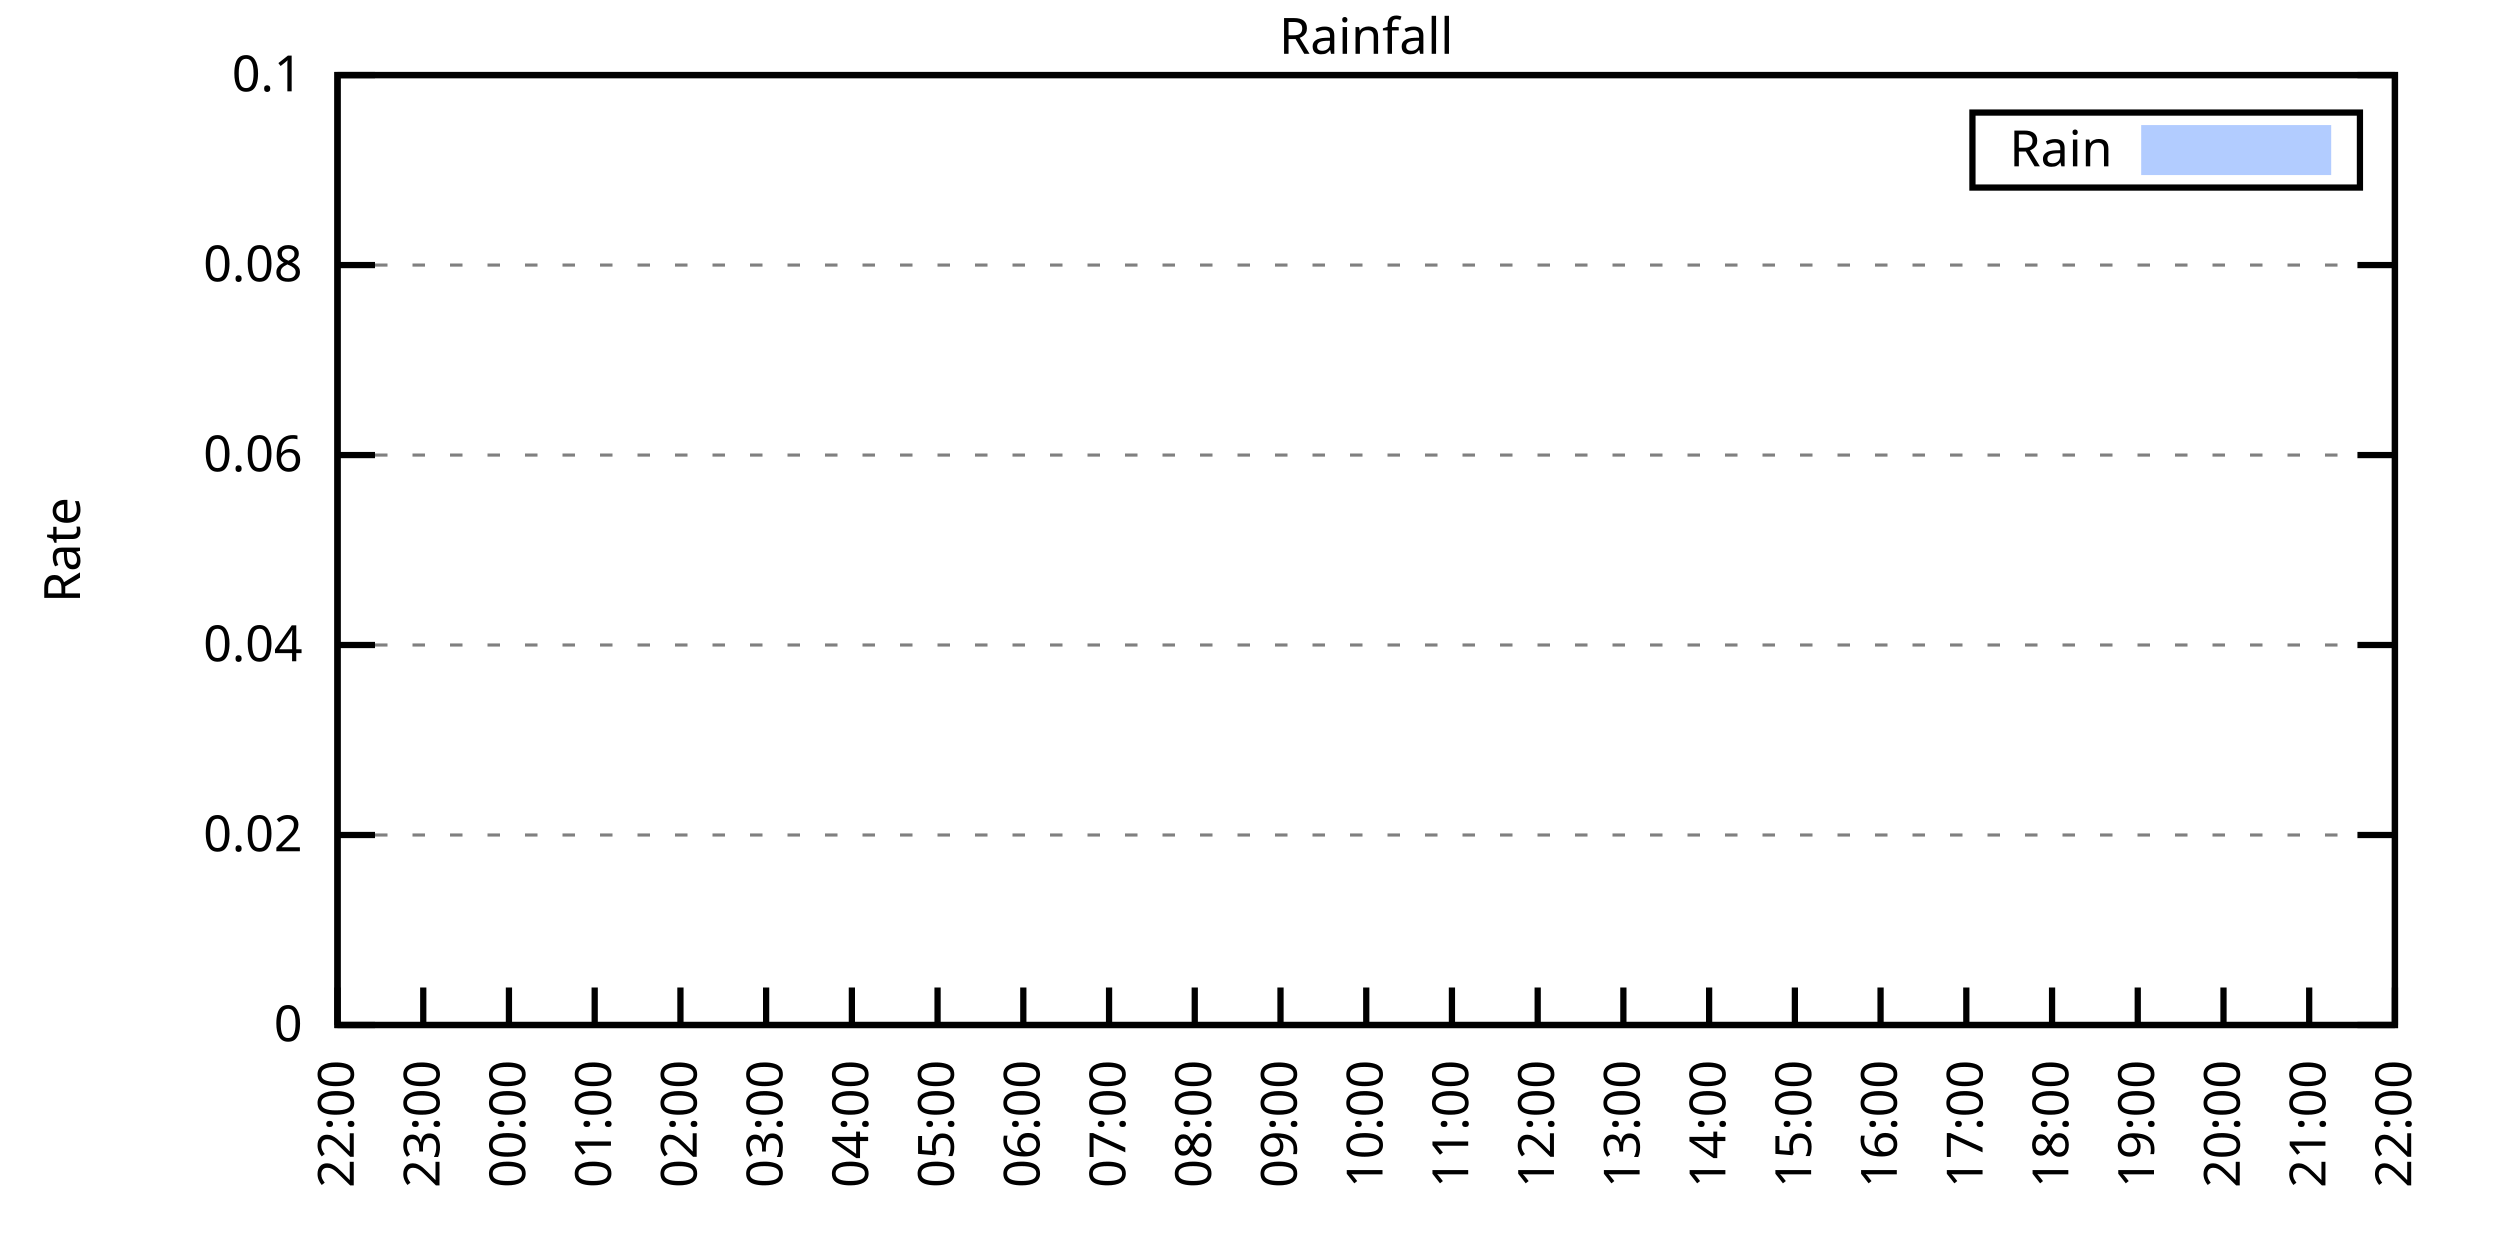
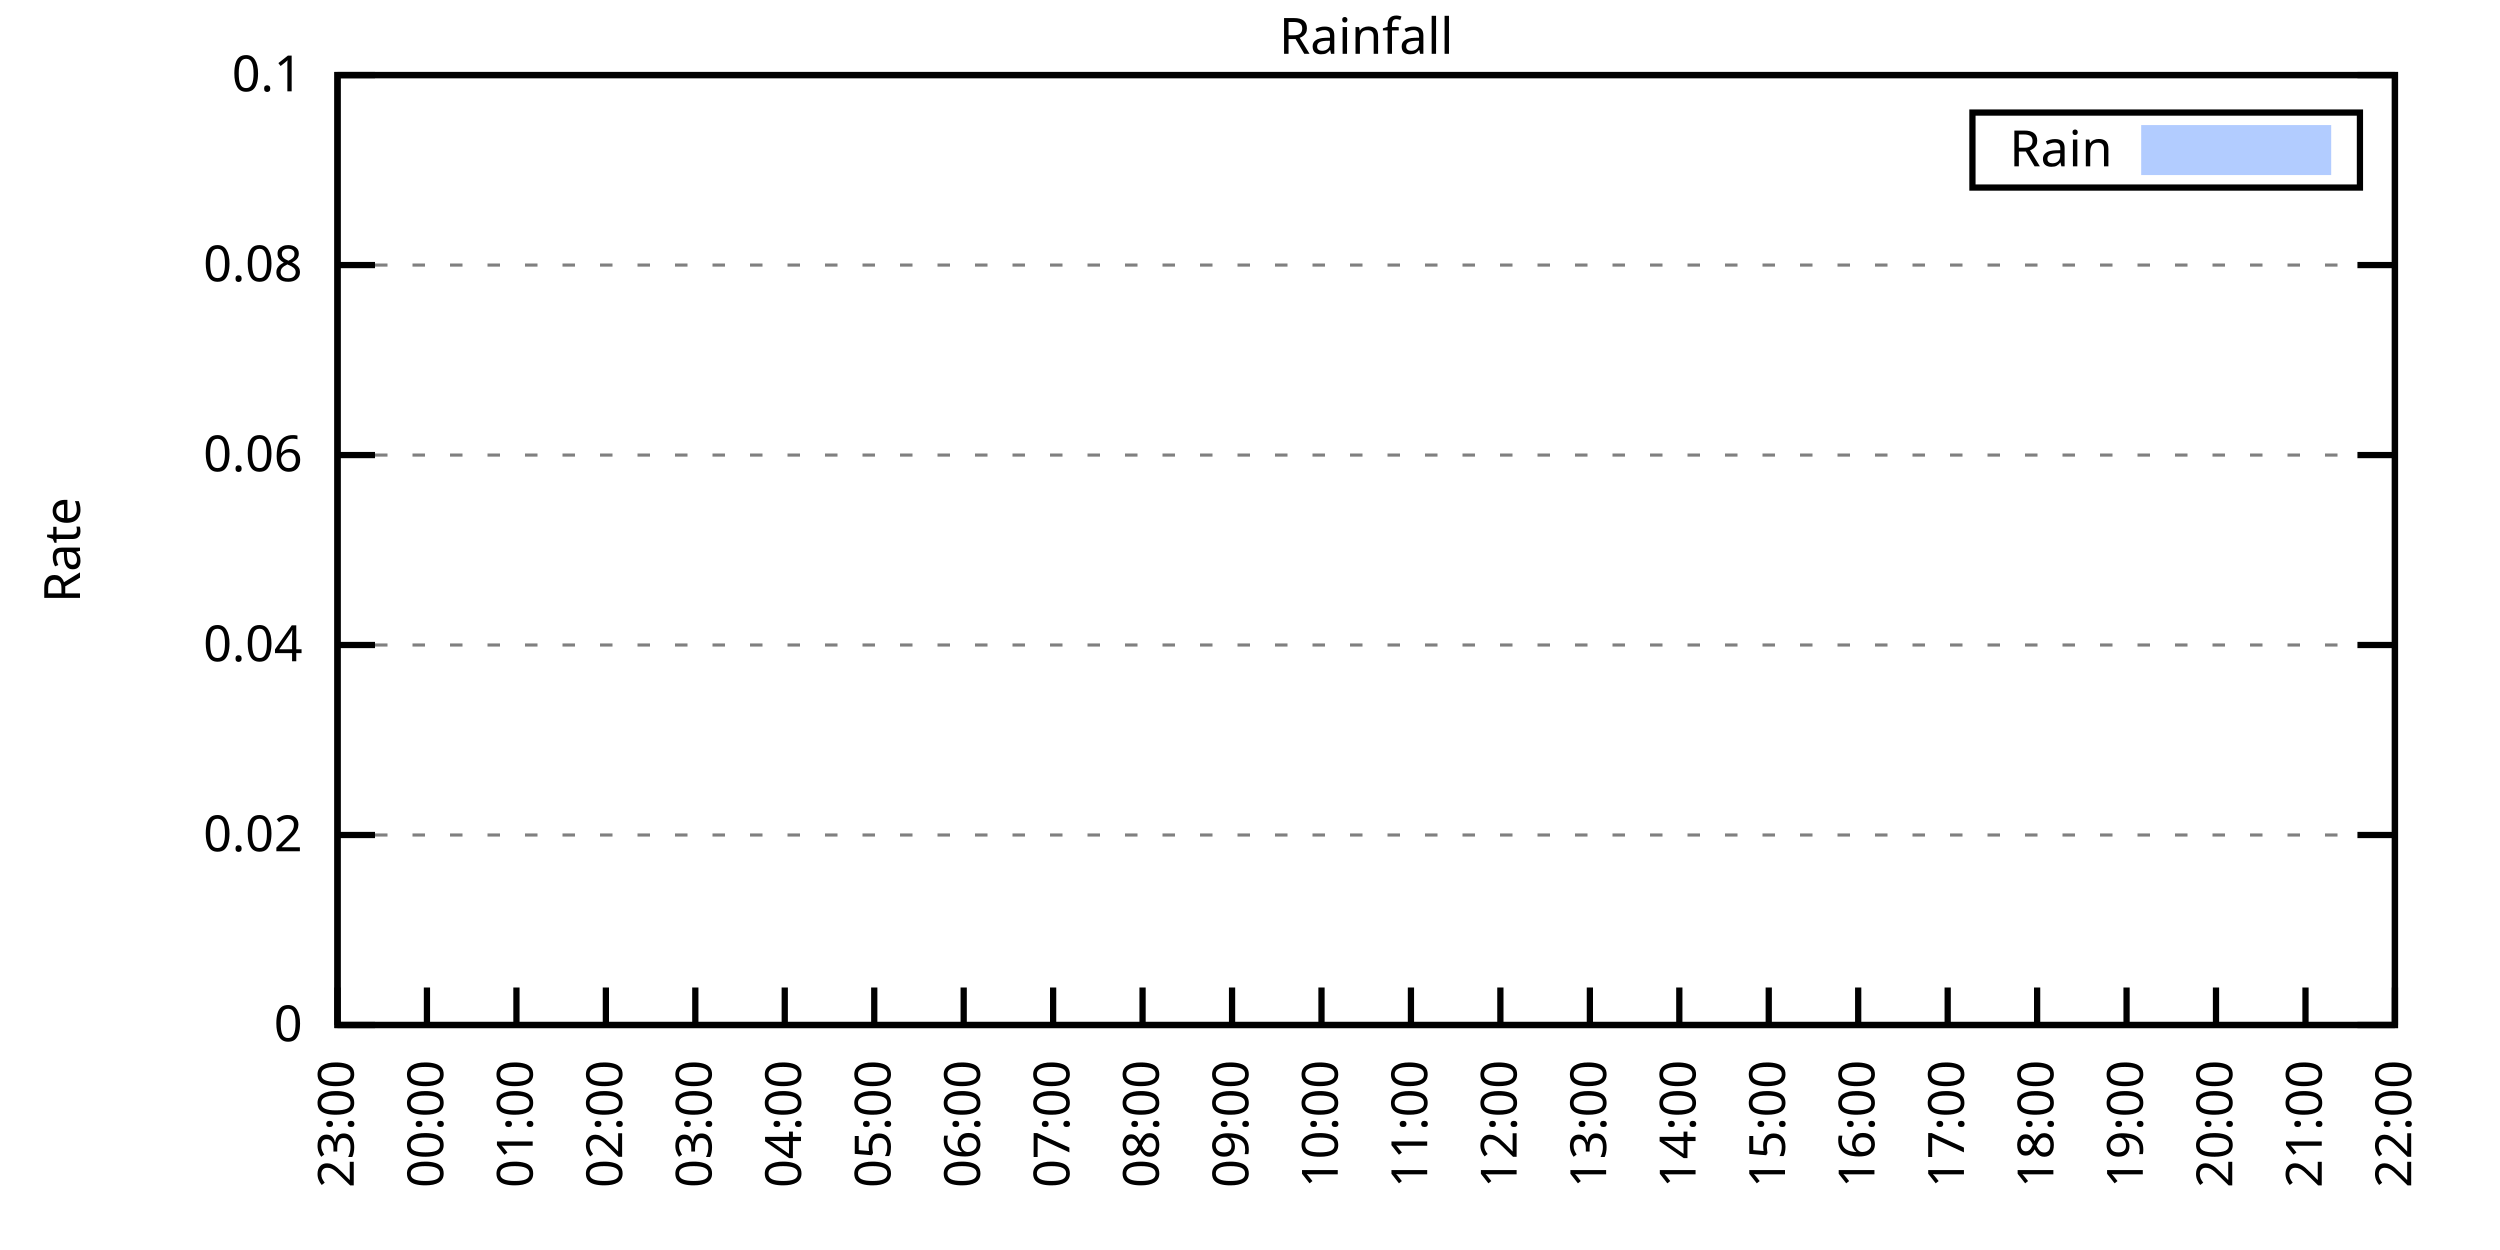
<svg xmlns="http://www.w3.org/2000/svg" xmlns:xlink="http://www.w3.org/1999/xlink" width="400" height="200" viewBox="0 0 400 200">
  <g id="gnuplot_canvas">
    <rect x="0" y="0" width="400" height="200" fill="none" />
    <defs>
      <circle id="gpDot" r="0.5" stroke-width="0.5" stroke="currentColor" />
      <path id="gpPt0" stroke-width="0.333" stroke="currentColor" d="M-1,0 h2 M0,-1 v2" />
      <path id="gpPt1" stroke-width="0.333" stroke="currentColor" d="M-1,-1 L1,1 M1,-1 L-1,1" />
      <path id="gpPt2" stroke-width="0.333" stroke="currentColor" d="M-1,0 L1,0 M0,-1 L0,1 M-1,-1 L1,1 M-1,1 L1,-1" />
      <rect id="gpPt3" stroke-width="0.333" stroke="currentColor" x="-1" y="-1" width="2" height="2" />
      <rect id="gpPt4" stroke-width="0.333" stroke="currentColor" fill="currentColor" x="-1" y="-1" width="2" height="2" />
      <circle id="gpPt5" stroke-width="0.333" stroke="currentColor" cx="0" cy="0" r="1" />
      <use xlink:href="#gpPt5" id="gpPt6" fill="currentColor" stroke="none" />
      <path id="gpPt7" stroke-width="0.333" stroke="currentColor" d="M0,-1.33 L-1.33,0.67 L1.33,0.67 z" />
      <use xlink:href="#gpPt7" id="gpPt8" fill="currentColor" stroke="none" />
      <use xlink:href="#gpPt7" id="gpPt9" stroke="currentColor" transform="rotate(180)" />
      <use xlink:href="#gpPt9" id="gpPt10" fill="currentColor" stroke="none" />
      <use xlink:href="#gpPt3" id="gpPt11" stroke="currentColor" transform="rotate(45)" />
      <use xlink:href="#gpPt11" id="gpPt12" fill="currentColor" stroke="none" />
      <path id="gpPt13" stroke-width="0.333" stroke="currentColor" d="M0,1.330 L1.265,0.411 L0.782,-1.067 L-0.782,-1.076 L-1.265,0.411 z" />
      <use xlink:href="#gpPt13" id="gpPt14" fill="currentColor" stroke="none" />
      <filter id="textbox" filterUnits="objectBoundingBox" x="0" y="0" height="1" width="1">
        <feFlood flood-color="white" flood-opacity="1" result="bgnd" />
        <feComposite in="SourceGraphic" in2="bgnd" operator="atop" />
      </filter>
      <filter id="greybox" filterUnits="objectBoundingBox" x="0" y="0" height="1" width="1">
        <feFlood flood-color="lightgrey" flood-opacity="1" result="grey" />
        <feComposite in="SourceGraphic" in2="grey" operator="atop" />
      </filter>
    </defs>
    <g fill="none" color="white" stroke="currentColor" stroke-width="1.00" stroke-linecap="butt" stroke-linejoin="miter">
</g>
    <g fill="none" color="black" stroke="currentColor" stroke-width="1.00" stroke-linecap="butt" stroke-linejoin="miter">
      <g stroke="none" shape-rendering="crispEdges">
        <polygon fill="rgb(255, 255, 255)" points="54.00,164.00 383.18,164.00 383.18,12.02 54.00,12.02 " />
      </g>
    </g>
    <g fill="none" color="black" stroke="currentColor" stroke-width="1.00" stroke-linecap="butt" stroke-linejoin="miter">
</g>
    <g fill="none" color="black" stroke="black" stroke-width="0.50" stroke-linecap="butt" stroke-linejoin="miter">
</g>
    <g fill="none" color="gray" stroke="currentColor" stroke-width="0.50" stroke-linecap="butt" stroke-linejoin="miter">
      <path stroke="gray" stroke-dasharray="2,4" class="gridline" d="M54.00,164.00 L383.19,164.00  " />
    </g>
    <g fill="none" color="gray" stroke="gray" stroke-width="1.00" stroke-linecap="butt" stroke-linejoin="miter">
</g>
    <g fill="none" color="black" stroke="currentColor" stroke-width="1.00" stroke-linecap="butt" stroke-linejoin="miter">
      <path stroke="black" d="M54.00,164.00 L60.00,164.00 M383.19,164.00 L377.19,164.00  " />
      <g transform="translate(48.40,166.60)" stroke="none" fill="black" font-family="Sans" font-size="8.00" text-anchor="end">
        <text>
          <tspan font-family="Sans"> 0</tspan>
        </text>
      </g>
    </g>
    <g fill="none" color="black" stroke="currentColor" stroke-width="1.00" stroke-linecap="butt" stroke-linejoin="miter">
</g>
    <g fill="none" color="black" stroke="black" stroke-width="0.50" stroke-linecap="butt" stroke-linejoin="miter">
</g>
    <g fill="none" color="gray" stroke="currentColor" stroke-width="0.50" stroke-linecap="butt" stroke-linejoin="miter">
      <path stroke="gray" stroke-dasharray="2,4" class="gridline" d="M54.00,133.60 L383.19,133.60  " />
    </g>
    <g fill="none" color="gray" stroke="gray" stroke-width="1.00" stroke-linecap="butt" stroke-linejoin="miter">
</g>
    <g fill="none" color="black" stroke="currentColor" stroke-width="1.00" stroke-linecap="butt" stroke-linejoin="miter">
      <path stroke="black" d="M54.00,133.60 L60.00,133.60 M383.19,133.60 L377.19,133.60  " />
      <g transform="translate(48.40,136.20)" stroke="none" fill="black" font-family="Sans" font-size="8.00" text-anchor="end">
        <text>
          <tspan font-family="Sans"> 0.02</tspan>
        </text>
      </g>
    </g>
    <g fill="none" color="black" stroke="currentColor" stroke-width="1.00" stroke-linecap="butt" stroke-linejoin="miter">
</g>
    <g fill="none" color="black" stroke="black" stroke-width="0.50" stroke-linecap="butt" stroke-linejoin="miter">
</g>
    <g fill="none" color="gray" stroke="currentColor" stroke-width="0.50" stroke-linecap="butt" stroke-linejoin="miter">
      <path stroke="gray" stroke-dasharray="2,4" class="gridline" d="M54.00,103.20 L383.19,103.20  " />
    </g>
    <g fill="none" color="gray" stroke="gray" stroke-width="1.00" stroke-linecap="butt" stroke-linejoin="miter">
</g>
    <g fill="none" color="black" stroke="currentColor" stroke-width="1.00" stroke-linecap="butt" stroke-linejoin="miter">
      <path stroke="black" d="M54.00,103.20 L60.00,103.20 M383.19,103.20 L377.19,103.20  " />
      <g transform="translate(48.40,105.80)" stroke="none" fill="black" font-family="Sans" font-size="8.00" text-anchor="end">
        <text>
          <tspan font-family="Sans"> 0.04</tspan>
        </text>
      </g>
    </g>
    <g fill="none" color="black" stroke="currentColor" stroke-width="1.00" stroke-linecap="butt" stroke-linejoin="miter">
</g>
    <g fill="none" color="black" stroke="black" stroke-width="0.50" stroke-linecap="butt" stroke-linejoin="miter">
</g>
    <g fill="none" color="gray" stroke="currentColor" stroke-width="0.50" stroke-linecap="butt" stroke-linejoin="miter">
      <path stroke="gray" stroke-dasharray="2,4" class="gridline" d="M54.00,72.81 L383.19,72.81  " />
    </g>
    <g fill="none" color="gray" stroke="gray" stroke-width="1.00" stroke-linecap="butt" stroke-linejoin="miter">
</g>
    <g fill="none" color="black" stroke="currentColor" stroke-width="1.00" stroke-linecap="butt" stroke-linejoin="miter">
      <path stroke="black" d="M54.00,72.81 L60.00,72.81 M383.19,72.81 L377.19,72.81  " />
      <g transform="translate(48.40,75.41)" stroke="none" fill="black" font-family="Sans" font-size="8.00" text-anchor="end">
        <text>
          <tspan font-family="Sans"> 0.06</tspan>
        </text>
      </g>
    </g>
    <g fill="none" color="black" stroke="currentColor" stroke-width="1.00" stroke-linecap="butt" stroke-linejoin="miter">
</g>
    <g fill="none" color="black" stroke="black" stroke-width="0.50" stroke-linecap="butt" stroke-linejoin="miter">
</g>
    <g fill="none" color="gray" stroke="currentColor" stroke-width="0.50" stroke-linecap="butt" stroke-linejoin="miter">
      <path stroke="gray" stroke-dasharray="2,4" class="gridline" d="M54.00,42.41 L383.19,42.41  " />
    </g>
    <g fill="none" color="gray" stroke="gray" stroke-width="1.00" stroke-linecap="butt" stroke-linejoin="miter">
</g>
    <g fill="none" color="black" stroke="currentColor" stroke-width="1.00" stroke-linecap="butt" stroke-linejoin="miter">
      <path stroke="black" d="M54.00,42.41 L60.00,42.41 M383.19,42.41 L377.19,42.41  " />
      <g transform="translate(48.40,45.01)" stroke="none" fill="black" font-family="Sans" font-size="8.00" text-anchor="end">
        <text>
          <tspan font-family="Sans"> 0.08</tspan>
        </text>
      </g>
    </g>
    <g fill="none" color="black" stroke="currentColor" stroke-width="1.00" stroke-linecap="butt" stroke-linejoin="miter">
</g>
    <g fill="none" color="black" stroke="black" stroke-width="0.50" stroke-linecap="butt" stroke-linejoin="miter">
</g>
    <g fill="none" color="gray" stroke="currentColor" stroke-width="0.50" stroke-linecap="butt" stroke-linejoin="miter">
      <path stroke="gray" stroke-dasharray="2,4" class="gridline" d="M54.00,12.01 L383.19,12.01  " />
    </g>
    <g fill="none" color="gray" stroke="gray" stroke-width="1.00" stroke-linecap="butt" stroke-linejoin="miter">
</g>
    <g fill="none" color="black" stroke="currentColor" stroke-width="1.00" stroke-linecap="butt" stroke-linejoin="miter">
      <path stroke="black" d="M54.00,12.01 L60.00,12.01 M383.19,12.01 L377.19,12.01  " />
      <g transform="translate(48.40,14.61)" stroke="none" fill="black" font-family="Sans" font-size="8.00" text-anchor="end">
        <text>
          <tspan font-family="Sans"> 0.1</tspan>
        </text>
      </g>
    </g>
    <g fill="none" color="black" stroke="currentColor" stroke-width="1.00" stroke-linecap="butt" stroke-linejoin="miter">
      <path stroke="black" d="M54.00,164.00 L54.00,158.00  " />
      <g transform="translate(56.60,169.60) rotate(270.00)" stroke="none" fill="black" font-family="Sans" font-size="8.00" text-anchor="end">
        <text>
-           <tspan font-family="Sans">22:00</tspan>
-         </text>
-       </g>
-     </g>
-     <g fill="none" color="black" stroke="currentColor" stroke-width="1.00" stroke-linecap="butt" stroke-linejoin="miter">
-       <path stroke="black" d="M67.72,164.00 L67.72,158.00  " />
-       <g transform="translate(70.32,169.60) rotate(270.00)" stroke="none" fill="black" font-family="Sans" font-size="8.00" text-anchor="end">
-         <text>
          <tspan font-family="Sans">23:00</tspan>
        </text>
      </g>
    </g>
    <g fill="none" color="black" stroke="currentColor" stroke-width="1.00" stroke-linecap="butt" stroke-linejoin="miter">
-       <path stroke="black" d="M81.43,164.00 L81.43,158.00  " />
-       <g transform="translate(84.03,169.60) rotate(270.00)" stroke="none" fill="black" font-family="Sans" font-size="8.00" text-anchor="end">
+       <path stroke="black" d="M68.31,164.00 L68.31,158.00  " />
+       <g transform="translate(70.91,169.60) rotate(270.00)" stroke="none" fill="black" font-family="Sans" font-size="8.00" text-anchor="end">
        <text>
          <tspan font-family="Sans">00:00</tspan>
        </text>
      </g>
    </g>
    <g fill="none" color="black" stroke="currentColor" stroke-width="1.00" stroke-linecap="butt" stroke-linejoin="miter">
-       <path stroke="black" d="M95.15,164.00 L95.15,158.00  " />
-       <g transform="translate(97.75,169.60) rotate(270.00)" stroke="none" fill="black" font-family="Sans" font-size="8.00" text-anchor="end">
+       <path stroke="black" d="M82.63,164.00 L82.63,158.00  " />
+       <g transform="translate(85.23,169.60) rotate(270.00)" stroke="none" fill="black" font-family="Sans" font-size="8.00" text-anchor="end">
        <text>
          <tspan font-family="Sans">01:00</tspan>
        </text>
      </g>
    </g>
    <g fill="none" color="black" stroke="currentColor" stroke-width="1.00" stroke-linecap="butt" stroke-linejoin="miter">
-       <path stroke="black" d="M108.87,164.00 L108.87,158.00  " />
-       <g transform="translate(111.47,169.60) rotate(270.00)" stroke="none" fill="black" font-family="Sans" font-size="8.00" text-anchor="end">
+       <path stroke="black" d="M96.94,164.00 L96.94,158.00  " />
+       <g transform="translate(99.54,169.60) rotate(270.00)" stroke="none" fill="black" font-family="Sans" font-size="8.00" text-anchor="end">
        <text>
          <tspan font-family="Sans">02:00</tspan>
        </text>
      </g>
    </g>
    <g fill="none" color="black" stroke="currentColor" stroke-width="1.00" stroke-linecap="butt" stroke-linejoin="miter">
-       <path stroke="black" d="M122.58,164.00 L122.58,158.00  " />
-       <g transform="translate(125.18,169.60) rotate(270.00)" stroke="none" fill="black" font-family="Sans" font-size="8.00" text-anchor="end">
+       <path stroke="black" d="M111.25,164.00 L111.25,158.00  " />
+       <g transform="translate(113.85,169.60) rotate(270.00)" stroke="none" fill="black" font-family="Sans" font-size="8.00" text-anchor="end">
        <text>
          <tspan font-family="Sans">03:00</tspan>
        </text>
      </g>
    </g>
    <g fill="none" color="black" stroke="currentColor" stroke-width="1.00" stroke-linecap="butt" stroke-linejoin="miter">
-       <path stroke="black" d="M136.30,164.00 L136.30,158.00  " />
-       <g transform="translate(138.90,169.60) rotate(270.00)" stroke="none" fill="black" font-family="Sans" font-size="8.00" text-anchor="end">
+       <path stroke="black" d="M125.56,164.00 L125.56,158.00  " />
+       <g transform="translate(128.16,169.60) rotate(270.00)" stroke="none" fill="black" font-family="Sans" font-size="8.00" text-anchor="end">
        <text>
          <tspan font-family="Sans">04:00</tspan>
        </text>
      </g>
    </g>
    <g fill="none" color="black" stroke="currentColor" stroke-width="1.00" stroke-linecap="butt" stroke-linejoin="miter">
-       <path stroke="black" d="M150.01,164.00 L150.01,158.00  " />
-       <g transform="translate(152.61,169.60) rotate(270.00)" stroke="none" fill="black" font-family="Sans" font-size="8.00" text-anchor="end">
+       <path stroke="black" d="M139.88,164.00 L139.88,158.00  " />
+       <g transform="translate(142.48,169.60) rotate(270.00)" stroke="none" fill="black" font-family="Sans" font-size="8.00" text-anchor="end">
        <text>
          <tspan font-family="Sans">05:00</tspan>
        </text>
      </g>
    </g>
    <g fill="none" color="black" stroke="currentColor" stroke-width="1.00" stroke-linecap="butt" stroke-linejoin="miter">
-       <path stroke="black" d="M163.73,164.00 L163.73,158.00  " />
-       <g transform="translate(166.33,169.60) rotate(270.00)" stroke="none" fill="black" font-family="Sans" font-size="8.00" text-anchor="end">
+       <path stroke="black" d="M154.19,164.00 L154.19,158.00  " />
+       <g transform="translate(156.79,169.60) rotate(270.00)" stroke="none" fill="black" font-family="Sans" font-size="8.00" text-anchor="end">
        <text>
          <tspan font-family="Sans">06:00</tspan>
        </text>
      </g>
    </g>
    <g fill="none" color="black" stroke="currentColor" stroke-width="1.00" stroke-linecap="butt" stroke-linejoin="miter">
-       <path stroke="black" d="M177.45,164.00 L177.45,158.00  " />
-       <g transform="translate(180.05,169.60) rotate(270.00)" stroke="none" fill="black" font-family="Sans" font-size="8.00" text-anchor="end">
+       <path stroke="black" d="M168.50,164.00 L168.50,158.00  " />
+       <g transform="translate(171.10,169.60) rotate(270.00)" stroke="none" fill="black" font-family="Sans" font-size="8.00" text-anchor="end">
        <text>
          <tspan font-family="Sans">07:00</tspan>
        </text>
      </g>
    </g>
    <g fill="none" color="black" stroke="currentColor" stroke-width="1.00" stroke-linecap="butt" stroke-linejoin="miter">
-       <path stroke="black" d="M191.16,164.00 L191.16,158.00  " />
-       <g transform="translate(193.76,169.60) rotate(270.00)" stroke="none" fill="black" font-family="Sans" font-size="8.00" text-anchor="end">
+       <path stroke="black" d="M182.81,164.00 L182.81,158.00  " />
+       <g transform="translate(185.41,169.60) rotate(270.00)" stroke="none" fill="black" font-family="Sans" font-size="8.00" text-anchor="end">
        <text>
          <tspan font-family="Sans">08:00</tspan>
        </text>
      </g>
    </g>
    <g fill="none" color="black" stroke="currentColor" stroke-width="1.00" stroke-linecap="butt" stroke-linejoin="miter">
-       <path stroke="black" d="M204.88,164.00 L204.88,158.00  " />
-       <g transform="translate(207.48,169.60) rotate(270.00)" stroke="none" fill="black" font-family="Sans" font-size="8.00" text-anchor="end">
+       <path stroke="black" d="M197.13,164.00 L197.13,158.00  " />
+       <g transform="translate(199.73,169.60) rotate(270.00)" stroke="none" fill="black" font-family="Sans" font-size="8.00" text-anchor="end">
        <text>
          <tspan font-family="Sans">09:00</tspan>
        </text>
      </g>
    </g>
    <g fill="none" color="black" stroke="currentColor" stroke-width="1.00" stroke-linecap="butt" stroke-linejoin="miter">
-       <path stroke="black" d="M218.60,164.00 L218.60,158.00  " />
-       <g transform="translate(221.20,169.60) rotate(270.00)" stroke="none" fill="black" font-family="Sans" font-size="8.00" text-anchor="end">
+       <path stroke="black" d="M211.44,164.00 L211.44,158.00  " />
+       <g transform="translate(214.04,169.60) rotate(270.00)" stroke="none" fill="black" font-family="Sans" font-size="8.00" text-anchor="end">
        <text>
          <tspan font-family="Sans">10:00</tspan>
        </text>
      </g>
    </g>
    <g fill="none" color="black" stroke="currentColor" stroke-width="1.00" stroke-linecap="butt" stroke-linejoin="miter">
-       <path stroke="black" d="M232.31,164.00 L232.31,158.00  " />
-       <g transform="translate(234.91,169.60) rotate(270.00)" stroke="none" fill="black" font-family="Sans" font-size="8.00" text-anchor="end">
+       <path stroke="black" d="M225.75,164.00 L225.75,158.00  " />
+       <g transform="translate(228.35,169.60) rotate(270.00)" stroke="none" fill="black" font-family="Sans" font-size="8.00" text-anchor="end">
        <text>
          <tspan font-family="Sans">11:00</tspan>
        </text>
      </g>
    </g>
    <g fill="none" color="black" stroke="currentColor" stroke-width="1.00" stroke-linecap="butt" stroke-linejoin="miter">
-       <path stroke="black" d="M246.03,164.00 L246.03,158.00  " />
-       <g transform="translate(248.63,169.60) rotate(270.00)" stroke="none" fill="black" font-family="Sans" font-size="8.00" text-anchor="end">
+       <path stroke="black" d="M240.06,164.00 L240.06,158.00  " />
+       <g transform="translate(242.66,169.60) rotate(270.00)" stroke="none" fill="black" font-family="Sans" font-size="8.00" text-anchor="end">
        <text>
          <tspan font-family="Sans">12:00</tspan>
        </text>
      </g>
    </g>
    <g fill="none" color="black" stroke="currentColor" stroke-width="1.00" stroke-linecap="butt" stroke-linejoin="miter">
-       <path stroke="black" d="M259.74,164.00 L259.74,158.00  " />
-       <g transform="translate(262.34,169.60) rotate(270.00)" stroke="none" fill="black" font-family="Sans" font-size="8.00" text-anchor="end">
+       <path stroke="black" d="M254.38,164.00 L254.38,158.00  " />
+       <g transform="translate(256.98,169.60) rotate(270.00)" stroke="none" fill="black" font-family="Sans" font-size="8.00" text-anchor="end">
        <text>
          <tspan font-family="Sans">13:00</tspan>
        </text>
      </g>
    </g>
    <g fill="none" color="black" stroke="currentColor" stroke-width="1.00" stroke-linecap="butt" stroke-linejoin="miter">
-       <path stroke="black" d="M273.46,164.00 L273.46,158.00  " />
-       <g transform="translate(276.06,169.60) rotate(270.00)" stroke="none" fill="black" font-family="Sans" font-size="8.00" text-anchor="end">
+       <path stroke="black" d="M268.69,164.00 L268.69,158.00  " />
+       <g transform="translate(271.29,169.60) rotate(270.00)" stroke="none" fill="black" font-family="Sans" font-size="8.00" text-anchor="end">
        <text>
          <tspan font-family="Sans">14:00</tspan>
        </text>
      </g>
    </g>
    <g fill="none" color="black" stroke="currentColor" stroke-width="1.00" stroke-linecap="butt" stroke-linejoin="miter">
-       <path stroke="black" d="M287.18,164.00 L287.18,158.00  " />
-       <g transform="translate(289.78,169.60) rotate(270.00)" stroke="none" fill="black" font-family="Sans" font-size="8.00" text-anchor="end">
+       <path stroke="black" d="M283.00,164.00 L283.00,158.00  " />
+       <g transform="translate(285.60,169.60) rotate(270.00)" stroke="none" fill="black" font-family="Sans" font-size="8.00" text-anchor="end">
        <text>
          <tspan font-family="Sans">15:00</tspan>
        </text>
      </g>
    </g>
    <g fill="none" color="black" stroke="currentColor" stroke-width="1.00" stroke-linecap="butt" stroke-linejoin="miter">
-       <path stroke="black" d="M300.89,164.00 L300.89,158.00  " />
-       <g transform="translate(303.49,169.60) rotate(270.00)" stroke="none" fill="black" font-family="Sans" font-size="8.00" text-anchor="end">
+       <path stroke="black" d="M297.31,164.00 L297.31,158.00  " />
+       <g transform="translate(299.91,169.60) rotate(270.00)" stroke="none" fill="black" font-family="Sans" font-size="8.00" text-anchor="end">
        <text>
          <tspan font-family="Sans">16:00</tspan>
        </text>
      </g>
    </g>
    <g fill="none" color="black" stroke="currentColor" stroke-width="1.00" stroke-linecap="butt" stroke-linejoin="miter">
-       <path stroke="black" d="M314.61,164.00 L314.61,158.00  " />
-       <g transform="translate(317.21,169.60) rotate(270.00)" stroke="none" fill="black" font-family="Sans" font-size="8.00" text-anchor="end">
+       <path stroke="black" d="M311.63,164.00 L311.63,158.00  " />
+       <g transform="translate(314.23,169.60) rotate(270.00)" stroke="none" fill="black" font-family="Sans" font-size="8.00" text-anchor="end">
        <text>
          <tspan font-family="Sans">17:00</tspan>
        </text>
      </g>
    </g>
    <g fill="none" color="black" stroke="currentColor" stroke-width="1.00" stroke-linecap="butt" stroke-linejoin="miter">
-       <path stroke="black" d="M328.33,164.00 L328.33,158.00  " />
-       <g transform="translate(330.93,169.60) rotate(270.00)" stroke="none" fill="black" font-family="Sans" font-size="8.00" text-anchor="end">
+       <path stroke="black" d="M325.94,164.00 L325.94,158.00  " />
+       <g transform="translate(328.54,169.60) rotate(270.00)" stroke="none" fill="black" font-family="Sans" font-size="8.00" text-anchor="end">
        <text>
          <tspan font-family="Sans">18:00</tspan>
        </text>
      </g>
    </g>
    <g fill="none" color="black" stroke="currentColor" stroke-width="1.00" stroke-linecap="butt" stroke-linejoin="miter">
-       <path stroke="black" d="M342.04,164.00 L342.04,158.00  " />
-       <g transform="translate(344.64,169.60) rotate(270.00)" stroke="none" fill="black" font-family="Sans" font-size="8.00" text-anchor="end">
+       <path stroke="black" d="M340.25,164.00 L340.25,158.00  " />
+       <g transform="translate(342.85,169.60) rotate(270.00)" stroke="none" fill="black" font-family="Sans" font-size="8.00" text-anchor="end">
        <text>
          <tspan font-family="Sans">19:00</tspan>
        </text>
      </g>
    </g>
    <g fill="none" color="black" stroke="currentColor" stroke-width="1.00" stroke-linecap="butt" stroke-linejoin="miter">
-       <path stroke="black" d="M355.76,164.00 L355.76,158.00  " />
-       <g transform="translate(358.36,169.60) rotate(270.00)" stroke="none" fill="black" font-family="Sans" font-size="8.00" text-anchor="end">
+       <path stroke="black" d="M354.56,164.00 L354.56,158.00  " />
+       <g transform="translate(357.16,169.60) rotate(270.00)" stroke="none" fill="black" font-family="Sans" font-size="8.00" text-anchor="end">
        <text>
          <tspan font-family="Sans">20:00</tspan>
        </text>
      </g>
    </g>
    <g fill="none" color="black" stroke="currentColor" stroke-width="1.00" stroke-linecap="butt" stroke-linejoin="miter">
-       <path stroke="black" d="M369.47,164.00 L369.47,158.00  " />
-       <g transform="translate(372.07,169.60) rotate(270.00)" stroke="none" fill="black" font-family="Sans" font-size="8.00" text-anchor="end">
+       <path stroke="black" d="M368.88,164.00 L368.88,158.00  " />
+       <g transform="translate(371.48,169.60) rotate(270.00)" stroke="none" fill="black" font-family="Sans" font-size="8.00" text-anchor="end">
        <text>
          <tspan font-family="Sans">21:00</tspan>
        </text>
      </g>
    </g>
    <g fill="none" color="black" stroke="currentColor" stroke-width="1.00" stroke-linecap="butt" stroke-linejoin="miter">
      <path stroke="black" d="M383.19,164.00 L383.19,158.00  " />
      <g transform="translate(385.79,169.60) rotate(270.00)" stroke="none" fill="black" font-family="Sans" font-size="8.00" text-anchor="end">
        <text>
          <tspan font-family="Sans">22:00</tspan>
        </text>
      </g>
    </g>
    <g fill="none" color="black" stroke="currentColor" stroke-width="1.00" stroke-linecap="butt" stroke-linejoin="miter">
</g>
    <g fill="none" color="black" stroke="currentColor" stroke-width="1.00" stroke-linecap="butt" stroke-linejoin="miter">
      <path stroke="black" d="M54.00,12.01 L54.00,164.00 L383.19,164.00 L383.19,12.01 L54.00,12.01 Z  " />
    </g>
    <g fill="none" color="black" stroke="currentColor" stroke-width="1.00" stroke-linecap="butt" stroke-linejoin="miter">
</g>
    <g fill="none" color="black" stroke="currentColor" stroke-width="1.00" stroke-linecap="butt" stroke-linejoin="miter">
      <path stroke="black" d="M315.59,30.01 L315.59,18.01 L377.59,18.01 L377.59,30.01 L315.59,30.01 Z  " />
    </g>
    <g id="Rainfall_plot_1">
      <g fill="none" color="white" stroke="black" stroke-width="2.00" stroke-linecap="butt" stroke-linejoin="miter">
</g>
      <g fill="none" color="black" stroke="currentColor" stroke-width="2.00" stroke-linecap="butt" stroke-linejoin="miter">
        <g transform="translate(337.99,26.61)" stroke="none" fill="black" font-family="Sans" font-size="8.00" text-anchor="end">
          <text>
            <tspan font-family="Sans">Rain</tspan>
          </text>
        </g>
      </g>
      <g fill="none" color="black" stroke="currentColor" stroke-width="2.00" stroke-linecap="butt" stroke-linejoin="miter">
        <g stroke="none" shape-rendering="crispEdges">
          <polygon fill="rgb(178, 204, 255)" points="343.59,27.01 371.99,27.01 371.99,21.01 343.59,21.01 " />
        </g>
        <path stroke="rgb(178, 204, 255)" d="M343.59,27.01 L371.99,27.01 L371.99,21.01 L343.59,21.01 L343.59,27.01 Z  " />
      </g>
      <g fill="none" color="black" stroke="currentColor" stroke-width="2.00" stroke-linecap="butt" stroke-linejoin="miter">
        <g stroke="none" shape-rendering="crispEdges">
-           <polygon fill="rgb(178, 204, 255)" points="64.52,164.00 64.97,164.00 65.43,164.00 65.89,164.00 66.34,164.00 66.80,164.00 67.26,164.00 67.72,164.00 68.17,164.00 68.63,164.00 69.09,164.00 69.55,164.00 70.00,164.00 70.46,164.00 70.92,164.00 71.37,164.00 71.83,164.00 72.29,164.00 72.75,164.00 73.20,164.00 73.66,164.00 74.12,164.00 74.57,164.00 75.03,164.00 75.49,164.00 75.95,164.00 76.40,164.00 76.86,164.00 77.32,164.00 77.77,164.00 78.23,164.00 78.69,164.00 79.15,164.00 79.60,164.00 80.06,164.00 80.52,164.00 80.98,164.00 81.43,164.00 81.89,164.00 82.35,164.00 82.80,164.00 83.26,164.00 83.72,164.00 84.18,164.00 84.63,164.00 85.09,164.00 85.55,164.00 86.00,164.00 86.46,164.00 86.92,164.00 87.38,164.00 87.83,164.00 88.29,164.00 88.75,164.00 89.21,164.00 89.66,164.00 90.12,164.00 90.58,164.00 91.03,164.00 91.49,164.00 91.95,164.00 92.41,164.00 92.86,164.00 93.32,164.00 93.78,164.00 94.23,164.00 94.69,164.00 95.15,164.00 95.61,164.00 96.06,164.00 96.52,164.00 96.98,164.00 97.43,164.00 97.89,164.00 98.35,164.00 98.81,164.00 99.26,164.00 99.72,164.00 100.18,164.00 100.64,164.00 101.09,164.00 101.55,164.00 102.01,164.00 102.46,164.00 102.92,164.00 103.38,164.00 103.84,164.00 104.29,164.00 104.75,164.00 105.21,164.00 105.66,164.00 106.12,164.00 106.58,164.00 107.04,164.00 107.49,164.00 107.95,164.00 108.41,164.00 95.15,164.00 95.61,164.00 96.06,164.00 96.52,164.00 96.98,164.00 97.43,164.00 97.89,164.00 98.35,164.00 98.81,164.00 99.26,164.00 99.72,164.00 100.18,164.00 100.64,164.00 101.09,164.00 101.55,164.00 102.01,164.00 102.46,164.00 102.92,164.00 103.38,164.00 103.84,164.00 104.29,164.00 104.75,164.00 105.21,164.00 105.66,164.00 106.12,164.00 106.58,164.00 107.04,164.00 107.49,164.00 107.95,164.00 108.41,164.00 108.87,164.00 109.32,164.00 109.78,164.00 110.24,164.00 110.69,164.00 111.15,164.00 111.61,164.00 112.07,164.00 112.52,164.00 112.98,164.00 113.44,164.00 113.89,164.00 114.35,164.00 114.81,164.00 115.27,164.00 115.72,164.00 116.18,164.00 116.64,164.00 117.09,164.00 117.55,164.00 118.01,164.00 118.47,164.00 118.92,164.00 119.38,164.00 119.84,164.00 120.30,164.00 120.75,164.00 121.21,164.00 121.67,164.00 122.12,164.00 122.58,164.00 123.04,164.00 123.50,164.00 123.95,164.00 124.41,164.00 124.87,164.00 125.32,164.00 125.78,164.00 126.24,164.00 126.70,164.00 127.15,164.00 127.61,164.00 128.07,164.00 128.52,164.00 128.98,164.00 129.44,164.00 129.90,164.00 130.35,164.00 130.81,164.00 131.27,164.00 131.73,164.00 132.18,164.00 132.64,164.00 133.10,164.00 133.55,164.00 134.01,164.00 134.47,164.00 134.93,164.00 135.38,164.00 135.84,164.00 136.30,164.00 136.75,164.00 137.21,164.00 137.67,164.00 138.13,164.00 138.58,164.00 139.04,164.00 139.50,164.00 139.96,164.00 140.41,164.00 140.87,164.00 141.33,164.00 141.78,164.00 142.24,164.00 142.70,164.00 143.16,164.00 143.61,164.00 144.07,164.00 144.53,164.00 144.98,164.00 145.44,164.00 145.90,164.00 146.36,164.00 146.81,164.00 147.27,164.00 147.73,164.00 148.18,164.00 148.64,164.00 149.10,164.00 149.56,164.00 150.01,164.00 150.47,164.00 150.93,164.00 151.39,164.00 151.84,164.00 152.30,164.00 152.76,164.00 153.21,164.00 153.67,164.00 154.13,164.00 154.59,164.00 155.04,164.00 155.50,164.00 155.96,164.00 156.41,164.00 156.87,164.00 157.33,164.00 157.79,164.00 158.24,164.00 158.70,164.00 159.16,164.00 159.62,164.00 160.07,164.00 160.53,164.00 160.99,164.00 161.44,164.00 161.90,164.00 162.36,164.00 162.82,164.00 163.27,164.00 163.73,164.00 164.19,164.00 164.64,164.00 165.10,164.00 165.56,164.00 166.02,164.00 166.47,164.00 166.93,164.00 167.39,164.00 167.84,164.00 168.30,164.00 168.76,164.00 169.22,164.00 169.67,164.00 170.13,164.00 170.59,164.00 171.05,164.00 171.50,164.00 171.96,164.00 172.42,164.00 172.87,164.00 173.33,164.00 173.79,164.00 174.25,164.00 174.70,164.00 175.16,164.00 175.62,164.00 176.07,164.00 176.53,164.00 176.99,164.00 177.45,164.00 177.90,164.00 178.36,164.00 178.82,164.00 179.28,164.00 179.73,164.00 180.19,164.00 180.65,164.00 181.10,164.00 181.56,164.00 182.02,164.00 182.48,164.00 182.93,164.00 183.39,164.00 183.85,164.00 184.30,164.00 184.76,164.00 185.22,164.00 185.68,164.00 186.13,164.00 186.59,164.00 187.05,164.00 187.50,164.00 187.96,164.00 188.42,164.00 188.88,164.00 189.33,164.00 189.79,164.00 190.25,164.00 190.71,164.00 191.16,164.00 191.62,164.00 192.08,164.00 192.53,164.00 192.99,164.00 193.45,164.00 193.91,164.00 194.36,164.00 194.82,164.00 195.28,164.00 195.73,164.00 196.19,164.00 196.65,164.00 197.11,164.00 197.56,164.00 198.02,164.00 198.48,164.00 198.94,164.00 199.39,164.00 199.85,164.00 200.31,164.00 200.76,164.00 201.22,164.00 201.68,164.00 202.14,164.00 202.59,164.00 203.05,164.00 203.51,164.00 203.96,164.00 204.42,164.00 204.88,164.00 205.34,164.00 205.79,164.00 206.25,164.00 206.71,164.00 207.16,164.00 207.62,164.00 208.08,164.00 208.54,164.00 208.99,164.00 209.45,164.00 209.91,164.00 210.37,164.00 210.82,164.00 211.28,164.00 211.74,164.00 212.19,164.00 212.65,164.00 213.11,164.00 213.57,164.00 214.02,164.00 214.48,164.00 214.94,164.00 215.39,164.00 215.85,164.00 216.31,164.00 216.77,164.00 217.22,164.00 217.68,164.00 218.14,164.00 218.60,164.00 219.05,164.00 219.51,164.00 219.97,164.00 220.42,164.00 220.88,164.00 221.34,164.00 221.80,164.00 222.25,164.00 222.71,164.00 223.17,164.00 223.62,164.00 224.08,164.00 224.54,164.00 225.00,164.00 225.45,164.00 225.91,164.00 226.37,164.00 226.82,164.00 227.28,164.00 227.74,164.00 228.20,164.00 228.65,164.00 229.11,164.00 229.57,164.00 230.03,164.00 230.48,164.00 230.94,164.00 231.40,164.00 231.85,164.00 232.31,164.00 232.77,164.00 233.23,164.00 233.68,164.00 234.14,164.00 234.60,164.00 235.05,164.00 235.51,164.00 235.97,164.00 236.43,164.00 236.88,164.00 237.34,164.00 237.80,164.00 238.25,164.00 238.71,164.00 239.17,164.00 239.63,164.00 240.08,164.00 240.54,164.00 241.00,164.00 241.46,164.00 241.91,164.00 242.37,164.00 242.83,164.00 243.28,164.00 243.74,164.00 244.20,164.00 244.66,164.00 245.11,164.00 245.57,164.00 246.03,164.00 246.48,164.00 246.94,164.00 247.40,164.00 247.86,164.00 248.31,164.00 248.77,164.00 249.23,164.00 249.69,164.00 250.14,164.00 250.60,164.00 251.06,164.00 251.51,164.00 251.97,164.00 252.43,164.00 252.89,164.00 253.34,164.00 253.80,164.00 254.26,164.00 254.71,164.00 255.17,164.00 255.63,164.00 256.09,164.00 256.54,164.00 257.00,164.00 257.46,164.00 257.91,164.00 258.37,164.00 258.83,164.00 259.29,164.00 259.74,164.00 260.20,164.00 260.66,164.00 261.12,164.00 261.57,164.00 262.03,164.00 262.49,164.00 262.94,164.00 263.40,164.00 263.86,164.00 264.32,164.00 264.77,164.00 265.23,164.00 265.69,164.00 266.14,164.00 266.60,164.00 267.06,164.00 267.52,164.00 267.97,164.00 268.43,164.00 268.89,164.00 269.35,164.00 269.80,164.00 270.26,164.00 270.72,164.00 271.17,164.00 271.63,164.00 272.09,164.00 272.55,164.00 273.00,164.00 273.46,164.00 273.92,164.00 274.37,164.00 274.83,164.00 275.29,164.00 275.75,164.00 276.20,164.00 276.66,164.00 277.12,164.00 277.57,164.00 278.03,164.00 278.49,164.00 278.95,164.00 279.40,164.00 279.86,164.00 280.32,164.00 280.78,164.00 281.23,164.00 281.69,164.00 282.15,164.00 282.60,164.00 283.06,164.00 283.52,164.00 283.98,164.00 284.43,164.00 284.89,164.00 285.35,164.00 285.80,164.00 286.26,164.00 286.72,164.00 287.18,164.00 287.63,164.00 288.09,164.00 288.55,164.00 289.01,164.00 289.46,164.00 289.92,164.00 290.38,164.00 290.83,164.00 291.29,164.00 291.75,164.00 292.21,164.00 292.66,164.00 293.12,164.00 293.58,164.00 294.03,164.00 294.49,164.00 294.95,164.00 295.41,164.00 295.86,164.00 296.32,164.00 296.78,164.00 297.23,164.00 297.69,164.00 298.15,164.00 298.61,164.00 299.06,164.00 299.52,164.00 299.98,164.00 300.44,164.00 300.89,164.00 301.35,164.00 301.81,164.00 302.26,164.00 302.72,164.00 303.18,164.00 303.64,164.00 304.09,164.00 304.55,164.00 305.01,164.00 305.46,164.00 305.92,164.00 306.38,164.00 306.84,164.00 307.29,164.00 307.75,164.00 308.21,164.00 308.67,164.00 309.12,164.00 309.58,164.00 310.04,164.00 310.49,164.00 310.95,164.00 311.41,164.00 311.87,164.00 312.32,164.00 312.78,164.00 313.24,164.00 313.69,164.00 314.15,164.00 314.61,164.00 315.07,164.00 315.52,164.00 315.98,164.00 316.44,164.00 316.89,164.00 317.35,164.00 317.81,164.00 318.27,164.00 318.72,164.00 319.18,164.00 319.64,164.00 320.10,164.00 320.55,164.00 321.01,164.00 321.47,164.00 321.92,164.00 322.38,164.00 322.84,164.00 323.30,164.00 323.75,164.00 324.21,164.00 324.67,164.00 325.12,164.00 325.58,164.00 326.04,164.00 326.50,164.00 326.95,164.00 327.41,164.00 327.87,164.00 328.33,164.00 328.78,164.00 329.24,164.00 329.70,164.00 330.15,164.00 330.61,164.00 331.07,164.00 331.53,164.00 331.98,164.00 332.44,164.00 332.90,164.00 333.35,164.00 333.81,164.00 334.27,164.00 334.73,164.00 335.18,164.00 335.64,164.00 336.10,164.00 336.55,164.00 337.01,164.00 337.47,164.00 337.93,164.00 338.38,164.00 338.84,164.00 339.30,164.00 339.76,164.00 340.21,164.00 340.67,164.00 341.13,164.00 341.58,164.00 342.04,164.00 342.50,164.00 342.96,164.00 343.41,164.00 343.87,164.00 344.33,164.00 344.78,164.00 345.24,164.00 345.70,164.00 346.16,164.00 346.61,164.00 347.07,164.00 347.53,164.00 347.98,164.00 348.44,164.00 348.90,164.00 349.36,164.00 349.81,164.00 350.27,164.00 350.73,164.00 351.19,164.00 351.64,164.00 352.10,164.00 352.56,164.00 353.01,164.00 353.47,164.00 353.93,164.00 354.39,164.00 354.84,164.00 355.30,164.00 355.76,164.00 356.21,164.00 356.67,164.00 357.13,164.00 357.59,164.00 358.04,164.00 358.50,164.00 358.96,164.00 359.42,164.00 359.87,164.00 360.33,164.00 360.79,164.00 361.24,164.00 361.70,164.00 362.16,164.00 362.62,164.00 363.07,164.00 363.53,164.00 363.99,164.00 364.44,164.00 364.90,164.00 365.36,164.00 365.82,164.00 366.27,164.00 366.73,164.00 367.19,164.00 367.64,164.00 368.10,164.00 368.56,164.00 369.02,164.00 369.47,164.00 369.93,164.00 370.39,164.00 370.85,164.00 371.30,164.00 371.76,164.00 372.22,164.00 372.67,164.00 373.13,164.00 373.59,164.00 374.05,164.00 374.50,164.00 374.96,164.00 375.42,164.00 375.87,164.00 376.33,164.00 376.79,164.00 377.25,164.00 377.70,164.00 378.16,164.00 378.62,164.00 379.08,164.00 379.53,164.00 379.53,164.00 64.52,164.00 " />
+           <polygon fill="rgb(178, 204, 255)" points="54.48,164.00 54.95,164.00 55.43,164.00 55.91,164.00 56.39,164.00 56.86,164.00 57.34,164.00 57.82,164.00 58.29,164.00 58.77,164.00 59.25,164.00 59.73,164.00 60.20,164.00 60.68,164.00 61.16,164.00 61.63,164.00 62.11,164.00 62.59,164.00 63.06,164.00 63.54,164.00 64.02,164.00 64.50,164.00 64.97,164.00 65.45,164.00 65.93,164.00 66.40,164.00 66.88,164.00 67.36,164.00 67.84,164.00 68.31,164.00 68.79,164.00 69.27,164.00 69.74,164.00 70.22,164.00 70.70,164.00 71.18,164.00 71.65,164.00 72.13,164.00 72.61,164.00 73.08,164.00 73.56,164.00 74.04,164.00 74.51,164.00 74.99,164.00 75.47,164.00 75.95,164.00 76.42,164.00 76.90,164.00 77.38,164.00 77.85,164.00 78.33,164.00 78.81,164.00 79.29,164.00 79.76,164.00 80.24,164.00 80.72,164.00 81.19,164.00 81.67,164.00 82.15,164.00 82.63,164.00 83.10,164.00 83.58,164.00 84.06,164.00 84.53,164.00 85.01,164.00 85.49,164.00 85.96,164.00 86.44,164.00 86.92,164.00 87.40,164.00 87.87,164.00 88.35,164.00 88.83,164.00 89.30,164.00 89.78,164.00 90.26,164.00 90.74,164.00 91.21,164.00 91.69,164.00 92.17,164.00 92.64,164.00 93.12,164.00 93.60,164.00 94.08,164.00 94.55,164.00 95.03,164.00 95.51,164.00 95.98,164.00 96.46,164.00 82.63,164.00 83.10,164.00 83.58,164.00 84.06,164.00 84.53,164.00 85.01,164.00 85.49,164.00 85.96,164.00 86.44,164.00 86.92,164.00 87.40,164.00 87.87,164.00 88.35,164.00 88.83,164.00 89.30,164.00 89.78,164.00 90.26,164.00 90.74,164.00 91.21,164.00 91.69,164.00 92.17,164.00 92.64,164.00 93.12,164.00 93.60,164.00 94.08,164.00 94.55,164.00 95.03,164.00 95.51,164.00 95.98,164.00 96.46,164.00 96.94,164.00 97.41,164.00 97.89,164.00 98.37,164.00 98.85,164.00 99.32,164.00 99.80,164.00 100.28,164.00 100.75,164.00 101.23,164.00 101.71,164.00 102.19,164.00 102.66,164.00 103.14,164.00 103.62,164.00 104.09,164.00 104.57,164.00 105.05,164.00 105.53,164.00 106.00,164.00 106.48,164.00 106.96,164.00 107.43,164.00 107.91,164.00 108.39,164.00 108.87,164.00 109.34,164.00 109.82,164.00 110.30,164.00 110.77,164.00 111.25,164.00 111.73,164.00 112.20,164.00 112.68,164.00 113.16,164.00 113.64,164.00 114.11,164.00 114.59,164.00 115.07,164.00 115.54,164.00 116.02,164.00 116.50,164.00 116.98,164.00 117.45,164.00 117.93,164.00 118.41,164.00 118.88,164.00 119.36,164.00 119.84,164.00 120.32,164.00 120.79,164.00 121.27,164.00 121.75,164.00 122.22,164.00 122.70,164.00 123.18,164.00 123.65,164.00 124.13,164.00 124.61,164.00 125.09,164.00 125.56,164.00 126.04,164.00 126.52,164.00 126.99,164.00 127.47,164.00 127.95,164.00 128.43,164.00 128.90,164.00 129.38,164.00 129.86,164.00 130.33,164.00 130.81,164.00 131.29,164.00 131.77,164.00 132.24,164.00 132.72,164.00 133.20,164.00 133.67,164.00 134.15,164.00 134.63,164.00 135.10,164.00 135.58,164.00 136.06,164.00 136.54,164.00 137.01,164.00 137.49,164.00 137.97,164.00 138.44,164.00 138.92,164.00 139.40,164.00 139.88,164.00 140.35,164.00 140.83,164.00 141.31,164.00 141.78,164.00 142.26,164.00 142.74,164.00 143.22,164.00 143.69,164.00 144.17,164.00 144.65,164.00 145.12,164.00 145.60,164.00 146.08,164.00 146.55,164.00 147.03,164.00 147.51,164.00 147.99,164.00 148.46,164.00 148.94,164.00 149.42,164.00 149.89,164.00 150.37,164.00 150.85,164.00 151.33,164.00 151.80,164.00 152.28,164.00 152.76,164.00 153.23,164.00 153.71,164.00 154.19,164.00 154.67,164.00 155.14,164.00 155.62,164.00 156.10,164.00 156.57,164.00 157.05,164.00 157.53,164.00 158.00,164.00 158.48,164.00 158.96,164.00 159.44,164.00 159.91,164.00 160.39,164.00 160.87,164.00 161.34,164.00 161.82,164.00 162.30,164.00 162.78,164.00 163.25,164.00 163.73,164.00 164.21,164.00 164.68,164.00 165.16,164.00 165.64,164.00 166.12,164.00 166.59,164.00 167.07,164.00 167.55,164.00 168.02,164.00 168.50,164.00 168.98,164.00 169.46,164.00 169.93,164.00 170.41,164.00 170.89,164.00 171.36,164.00 171.84,164.00 172.32,164.00 172.79,164.00 173.27,164.00 173.75,164.00 174.23,164.00 174.70,164.00 175.18,164.00 175.66,164.00 176.13,164.00 176.61,164.00 177.09,164.00 177.57,164.00 178.04,164.00 178.52,164.00 179.00,164.00 179.47,164.00 179.95,164.00 180.43,164.00 180.91,164.00 181.38,164.00 181.86,164.00 182.34,164.00 182.81,164.00 183.29,164.00 183.77,164.00 184.24,164.00 184.72,164.00 185.20,164.00 185.68,164.00 186.15,164.00 186.63,164.00 187.11,164.00 187.58,164.00 188.06,164.00 188.54,164.00 189.02,164.00 189.49,164.00 189.97,164.00 190.45,164.00 190.92,164.00 191.40,164.00 191.88,164.00 192.36,164.00 192.83,164.00 193.31,164.00 193.79,164.00 194.26,164.00 194.74,164.00 195.22,164.00 195.69,164.00 196.17,164.00 196.65,164.00 197.13,164.00 197.60,164.00 198.08,164.00 198.56,164.00 199.03,164.00 199.51,164.00 199.99,164.00 200.47,164.00 200.94,164.00 201.42,164.00 201.90,164.00 202.37,164.00 202.85,164.00 203.33,164.00 203.81,164.00 204.28,164.00 204.76,164.00 205.24,164.00 205.71,164.00 206.19,164.00 206.67,164.00 207.14,164.00 207.62,164.00 208.10,164.00 208.58,164.00 209.05,164.00 209.53,164.00 210.01,164.00 210.48,164.00 210.96,164.00 211.44,164.00 211.92,164.00 212.39,164.00 212.87,164.00 213.35,164.00 213.82,164.00 214.30,164.00 214.78,164.00 215.26,164.00 215.73,164.00 216.21,164.00 216.69,164.00 217.16,164.00 217.64,164.00 218.12,164.00 218.60,164.00 219.07,164.00 219.55,164.00 220.03,164.00 220.50,164.00 220.98,164.00 221.46,164.00 221.93,164.00 222.41,164.00 222.89,164.00 223.37,164.00 223.84,164.00 224.32,164.00 224.80,164.00 225.27,164.00 225.75,164.00 226.23,164.00 226.71,164.00 227.18,164.00 227.66,164.00 228.14,164.00 228.61,164.00 229.09,164.00 229.57,164.00 230.05,164.00 230.52,164.00 231.00,164.00 231.48,164.00 231.95,164.00 232.43,164.00 232.91,164.00 233.38,164.00 233.86,164.00 234.34,164.00 234.82,164.00 235.29,164.00 235.77,164.00 236.25,164.00 236.72,164.00 237.20,164.00 237.68,164.00 238.16,164.00 238.63,164.00 239.11,164.00 239.59,164.00 240.06,164.00 240.54,164.00 241.02,164.00 241.50,164.00 241.97,164.00 242.45,164.00 242.93,164.00 243.40,164.00 243.88,164.00 244.36,164.00 244.83,164.00 245.31,164.00 245.79,164.00 246.27,164.00 246.74,164.00 247.22,164.00 247.70,164.00 248.17,164.00 248.65,164.00 249.13,164.00 249.61,164.00 250.08,164.00 250.56,164.00 251.04,164.00 251.51,164.00 251.99,164.00 252.47,164.00 252.95,164.00 253.42,164.00 253.90,164.00 254.38,164.00 254.85,164.00 255.33,164.00 255.81,164.00 256.28,164.00 256.76,164.00 257.24,164.00 257.72,164.00 258.19,164.00 258.67,164.00 259.15,164.00 259.62,164.00 260.10,164.00 260.58,164.00 261.06,164.00 261.53,164.00 262.01,164.00 262.49,164.00 262.96,164.00 263.44,164.00 263.92,164.00 264.40,164.00 264.87,164.00 265.35,164.00 265.83,164.00 266.30,164.00 266.78,164.00 267.26,164.00 267.73,164.00 268.21,164.00 268.69,164.00 269.17,164.00 269.64,164.00 270.12,164.00 270.60,164.00 271.07,164.00 271.55,164.00 272.03,164.00 272.51,164.00 272.98,164.00 273.46,164.00 273.94,164.00 274.41,164.00 274.89,164.00 275.37,164.00 275.85,164.00 276.32,164.00 276.80,164.00 277.28,164.00 277.75,164.00 278.23,164.00 278.71,164.00 279.19,164.00 279.66,164.00 280.14,164.00 280.62,164.00 281.09,164.00 281.57,164.00 282.05,164.00 282.52,164.00 283.00,164.00 283.48,164.00 283.96,164.00 284.43,164.00 284.91,164.00 285.39,164.00 285.86,164.00 286.34,164.00 286.82,164.00 287.30,164.00 287.77,164.00 288.25,164.00 288.73,164.00 289.20,164.00 289.68,164.00 290.16,164.00 290.64,164.00 291.11,164.00 291.59,164.00 292.07,164.00 292.54,164.00 293.02,164.00 293.50,164.00 293.97,164.00 294.45,164.00 294.93,164.00 295.41,164.00 295.88,164.00 296.36,164.00 296.84,164.00 297.31,164.00 297.79,164.00 298.27,164.00 298.75,164.00 299.22,164.00 299.70,164.00 300.18,164.00 300.65,164.00 301.13,164.00 301.61,164.00 302.09,164.00 302.56,164.00 303.04,164.00 303.52,164.00 303.99,164.00 304.47,164.00 304.95,164.00 305.42,164.00 305.90,164.00 306.38,164.00 306.86,164.00 307.33,164.00 307.81,164.00 308.29,164.00 308.76,164.00 309.24,164.00 309.72,164.00 310.20,164.00 310.67,164.00 311.15,164.00 311.63,164.00 312.10,164.00 312.58,164.00 313.06,164.00 313.54,164.00 314.01,164.00 314.49,164.00 314.97,164.00 315.44,164.00 315.92,164.00 316.40,164.00 316.87,164.00 317.35,164.00 317.83,164.00 318.31,164.00 318.78,164.00 319.26,164.00 319.74,164.00 320.21,164.00 320.69,164.00 321.17,164.00 321.65,164.00 322.12,164.00 322.60,164.00 323.08,164.00 323.55,164.00 324.03,164.00 324.51,164.00 324.99,164.00 325.46,164.00 325.94,164.00 326.42,164.00 326.89,164.00 327.37,164.00 327.85,164.00 328.33,164.00 328.80,164.00 329.28,164.00 329.76,164.00 330.23,164.00 330.71,164.00 331.19,164.00 331.66,164.00 332.14,164.00 332.62,164.00 333.10,164.00 333.57,164.00 334.05,164.00 334.53,164.00 335.00,164.00 335.48,164.00 335.96,164.00 336.44,164.00 336.91,164.00 337.39,164.00 337.87,164.00 338.34,164.00 338.82,164.00 339.30,164.00 339.78,164.00 340.25,164.00 340.73,164.00 341.21,164.00 341.68,164.00 342.16,164.00 342.64,164.00 343.11,164.00 343.59,164.00 344.07,164.00 344.55,164.00 345.02,164.00 345.50,164.00 345.98,164.00 346.45,164.00 346.93,164.00 347.41,164.00 347.89,164.00 348.36,164.00 348.84,164.00 349.32,164.00 349.79,164.00 350.27,164.00 350.75,164.00 351.23,164.00 351.70,164.00 352.18,164.00 352.66,164.00 353.13,164.00 353.61,164.00 354.09,164.00 354.56,164.00 355.04,164.00 355.52,164.00 356.00,164.00 356.47,164.00 356.95,164.00 357.43,164.00 357.90,164.00 358.38,164.00 358.86,164.00 359.34,164.00 359.81,164.00 360.29,164.00 360.77,164.00 361.24,164.00 361.72,164.00 362.20,164.00 362.68,164.00 363.15,164.00 363.63,164.00 364.11,164.00 364.58,164.00 365.06,164.00 365.54,164.00 366.01,164.00 366.49,164.00 366.97,164.00 367.45,164.00 367.92,164.00 368.40,164.00 368.88,164.00 369.35,164.00 369.83,164.00 370.31,164.00 370.79,164.00 371.26,164.00 371.74,164.00 372.22,164.00 372.69,164.00 373.17,164.00 373.65,164.00 374.13,164.00 374.60,164.00 375.08,164.00 375.56,164.00 376.03,164.00 376.51,164.00 376.99,164.00 377.46,164.00 377.94,164.00 378.42,164.00 378.90,164.00 379.37,164.00 379.85,164.00 380.33,164.00 380.80,164.00 381.28,164.00 381.76,164.00 382.24,164.00 382.71,164.00 383.19,164.00 383.19,164.00 54.48,164.00 " />
        </g>
      </g>
    </g>
    <g fill="none" color="black" stroke="currentColor" stroke-width="2.00" stroke-linecap="butt" stroke-linejoin="miter">
</g>
    <g fill="none" color="black" stroke="black" stroke-width="1.00" stroke-linecap="butt" stroke-linejoin="miter">
</g>
    <g fill="none" color="black" stroke="currentColor" stroke-width="1.00" stroke-linecap="butt" stroke-linejoin="miter">
      <path stroke="black" d="M54.00,12.01 L54.00,164.00 L383.19,164.00 L383.19,12.01 L54.00,12.01 Z  " />
      <g transform="translate(12.80,88.01) rotate(270.00)" stroke="none" fill="black" font-family="Sans" font-size="8.00" text-anchor="middle">
        <text>
          <tspan font-family="Sans">Rate</tspan>
        </text>
      </g>
    </g>
    <g fill="none" color="black" stroke="currentColor" stroke-width="1.00" stroke-linecap="butt" stroke-linejoin="miter">
</g>
    <g fill="none" color="black" stroke="currentColor" stroke-width="1.00" stroke-linecap="butt" stroke-linejoin="miter">
      <g transform="translate(218.59,8.61)" stroke="none" fill="black" font-family="Sans" font-size="8.00" text-anchor="middle">
        <text>
          <tspan font-family="Sans">Rainfall</tspan>
        </text>
      </g>
    </g>
    <g fill="none" color="black" stroke="currentColor" stroke-width="1.00" stroke-linecap="butt" stroke-linejoin="miter">
</g>
  </g>
</svg>
